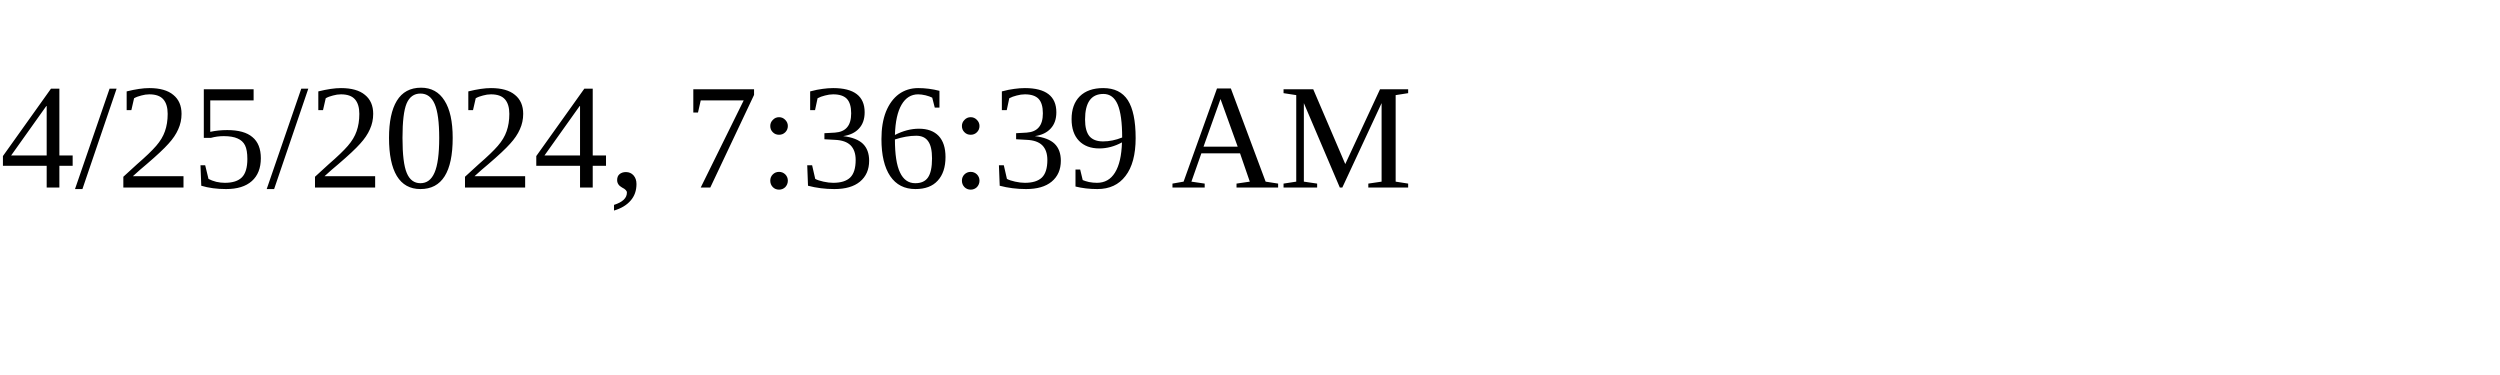
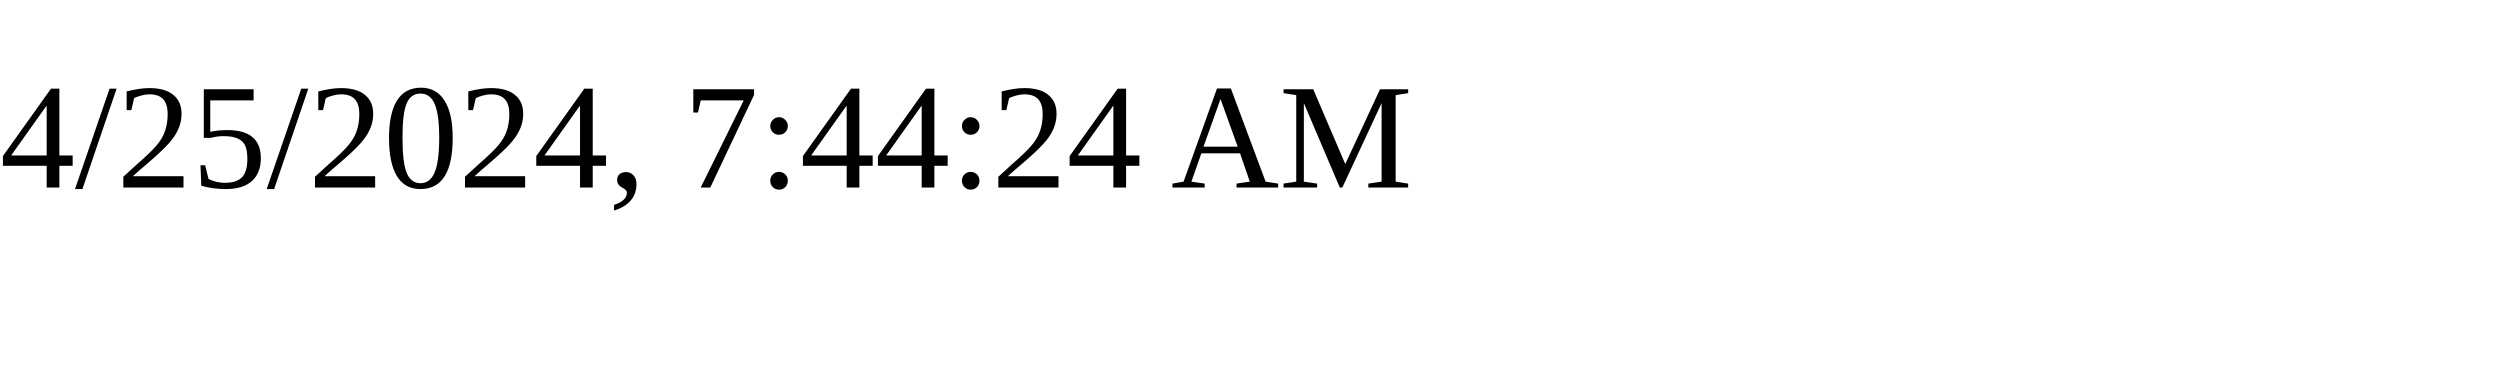
<svg xmlns="http://www.w3.org/2000/svg" height="30" width="200">
-   <text x="0" y="15">4/25/2024, 7:36:39 AM</text>
+   <text x="0" y="15">4/25/2024, 7:44:24 AM</text>
</svg>
